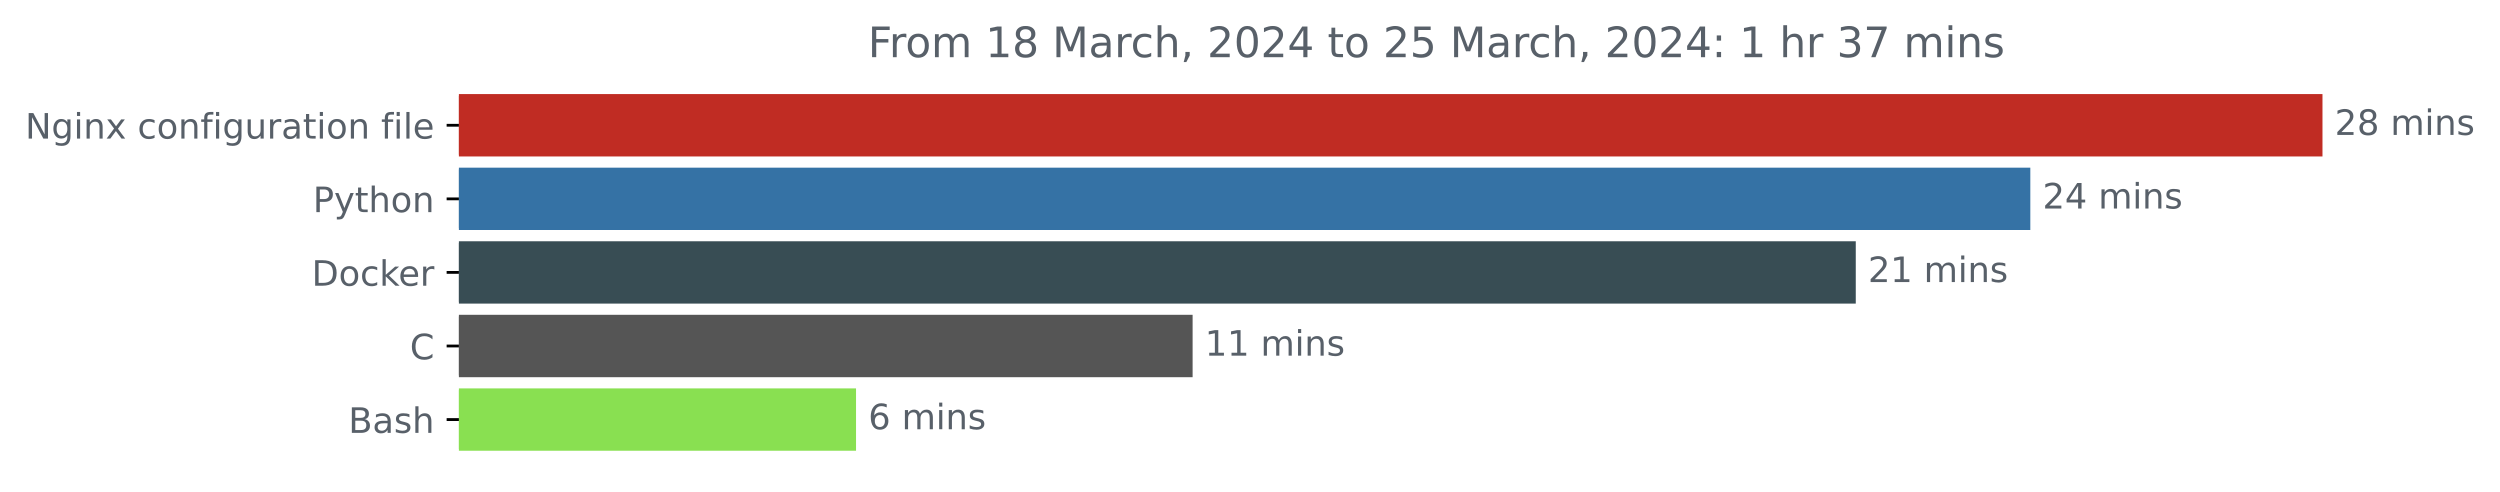
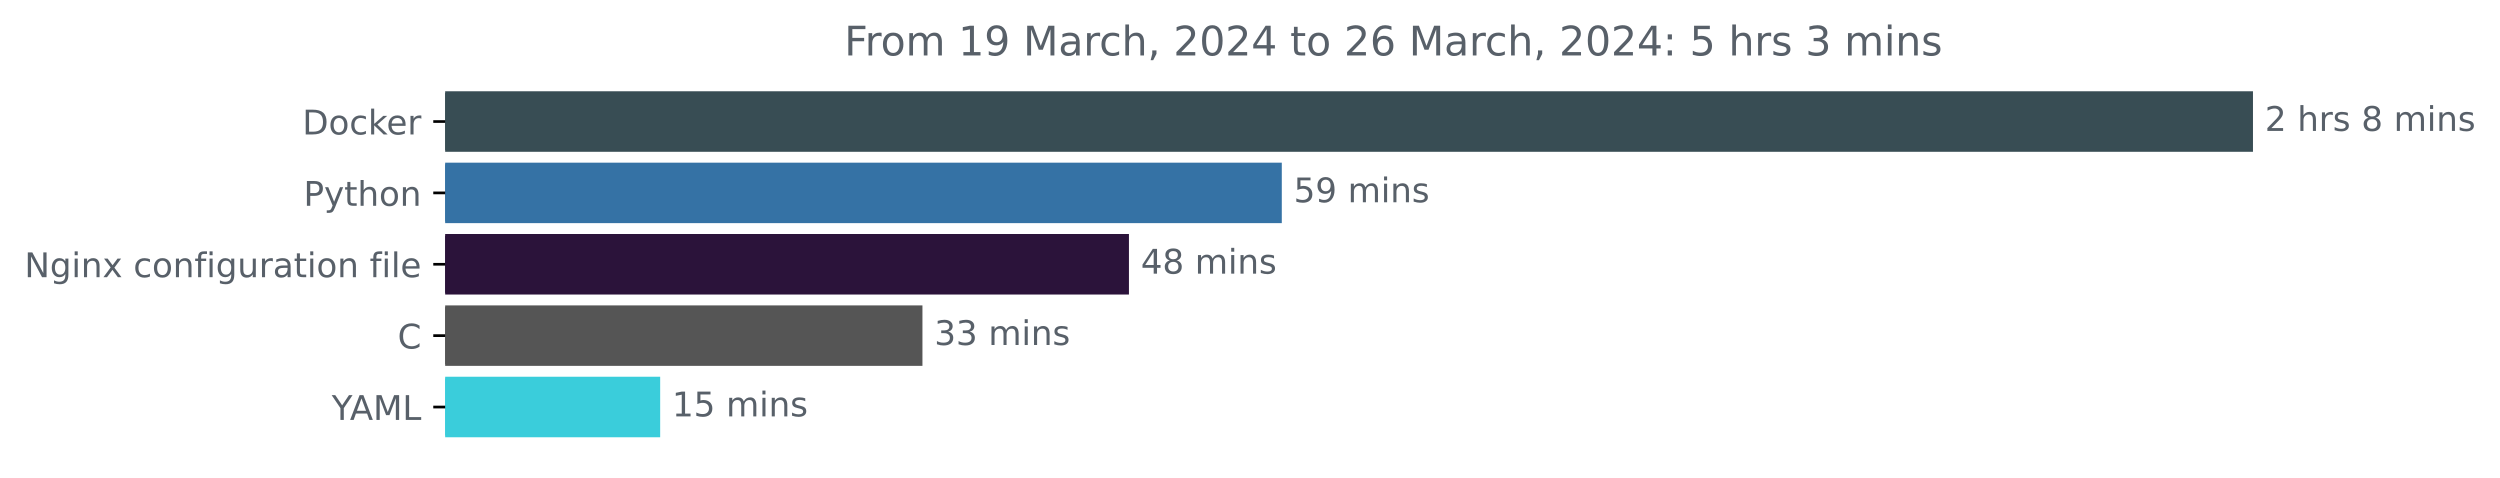
- <svg xmlns="http://www.w3.org/2000/svg" xmlns:xlink="http://www.w3.org/1999/xlink" width="713.58pt" height="140.398pt" viewBox="0 0 713.58 140.398" version="1.1">
+ <svg xmlns="http://www.w3.org/2000/svg" xmlns:xlink="http://www.w3.org/1999/xlink" width="735.594pt" height="140.398pt" viewBox="0 0 735.594 140.398" version="1.1">
  <defs>
    <style type="text/css">*{stroke-linejoin: round; stroke-linecap: butt}</style>
  </defs>
  <g id="figure_1">
    <g id="patch_1">
-       <path d="M 0 140.398  L 713.58 140.398  L 713.58 0  L 0 0  L 0 140.398  z " style="fill: none" />
+       <path d="M 0 140.398  L 735.594 140.398  L 735.594 0  L 0 0  L 0 140.398  z " style="fill: none" />
    </g>
    <g id="axes_1">
      <g id="patch_2">
-         <path d="M 130.983 27.358  L 662.411 27.358  L 662.411 44.158  L 130.983 44.158  z " clip-path="url(#ped759d6d15)" style="fill: #c02c23; stroke: #c02c23; stroke-linejoin: miter" />
+         <path d="M 130.983 27.358  L 662.411 27.358  L 662.411 44.158  L 130.983 44.158  z " clip-path="url(#p51481c2edc)" style="fill: #384d54; stroke: #384d54; stroke-linejoin: miter" />
      </g>
      <g id="patch_3">
-         <path d="M 130.983 48.358  L 579.019 48.358  L 579.019 65.158  L 130.983 65.158  z " clip-path="url(#ped759d6d15)" style="fill: #3572a5; stroke: #3572a5; stroke-linejoin: miter" />
+         <path d="M 130.983 48.358  L 376.653 48.358  L 376.653 65.158  L 130.983 65.158  z " clip-path="url(#p51481c2edc)" style="fill: #3572a5; stroke: #3572a5; stroke-linejoin: miter" />
      </g>
      <g id="patch_4">
-         <path d="M 130.983 69.358  L 529.197 69.358  L 529.197 86.158  L 130.983 86.158  z " clip-path="url(#ped759d6d15)" style="fill: #384d54; stroke: #384d54; stroke-linejoin: miter" />
+         <path d="M 130.983 69.358  L 331.678 69.358  L 331.678 86.158  L 130.983 86.158  z " clip-path="url(#p51481c2edc)" style="fill: #2b133a; stroke: #2b133a; stroke-linejoin: miter" />
      </g>
      <g id="patch_5">
-         <path d="M 130.983 90.358  L 339.911 90.358  L 339.911 107.158  L 130.983 107.158  z " clip-path="url(#ped759d6d15)" style="fill: #555555; stroke: #555555; stroke-linejoin: miter" />
+         <path d="M 130.983 90.358  L 270.918 90.358  L 270.918 107.158  L 130.983 107.158  z " clip-path="url(#p51481c2edc)" style="fill: #555555; stroke: #555555; stroke-linejoin: miter" />
      </g>
      <g id="patch_6">
-         <path d="M 130.983 111.358  L 243.84 111.358  L 243.84 128.158  L 130.983 128.158  z " clip-path="url(#ped759d6d15)" style="fill: #89e051; stroke: #89e051; stroke-linejoin: miter" />
+         <path d="M 130.983 111.358  L 193.747 111.358  L 193.747 128.158  L 130.983 128.158  z " clip-path="url(#p51481c2edc)" style="fill: #3acddb; stroke: #3acddb; stroke-linejoin: miter" />
      </g>
      <g id="matplotlib.axis_1" />
      <g id="matplotlib.axis_2">
        <g id="ytick_1">
          <g id="line2d_1">
            <defs>
-               <path id="m79cb60d12e" d="M 0 0  L -3.5 0  " style="stroke: #000000; stroke-width: 0.8" />
+               <path id="m521e7ef889" d="M 0 0  L -3.5 0  " style="stroke: #000000; stroke-width: 0.8" />
            </defs>
            <g>
-               <use xlink:href="#m79cb60d12e" x="130.983" y="35.758" style="stroke: #000000; stroke-width: 0.8" />
+               <use xlink:href="#m521e7ef889" x="130.983" y="35.758" style="stroke: #000000; stroke-width: 0.8" />
            </g>
          </g>
          <g id="text_1">
-             <g style="fill: #586069" transform="translate(7.2 39.55734)scale(0.1 -0.1)">
+             <g style="fill: #586069" transform="translate(88.97344 39.55734)scale(0.1 -0.1)">
+               <defs>
+                 <path id="DejaVuSans-44" d="M 1259 4147  L 1259 519  L 2022 519  Q 2988 519 3436 956  Q 3884 1394 3884 2338  Q 3884 3275 3436 3711  Q 2988 4147 2022 4147  L 1259 4147  z M 628 4666  L 1925 4666  Q 3281 4666 3915 4102  Q 4550 3538 4550 2338  Q 4550 1131 3912 565  Q 3275 0 1925 0  L 628 0  L 628 4666  z " transform="scale(0.015625)" />
+                 <path id="DejaVuSans-6f" d="M 1959 3097  Q 1497 3097 1228 2736  Q 959 2375 959 1747  Q 959 1119 1226 758  Q 1494 397 1959 397  Q 2419 397 2687 759  Q 2956 1122 2956 1747  Q 2956 2369 2687 2733  Q 2419 3097 1959 3097  z M 1959 3584  Q 2709 3584 3137 3096  Q 3566 2609 3566 1747  Q 3566 888 3137 398  Q 2709 -91 1959 -91  Q 1206 -91 779 398  Q 353 888 353 1747  Q 353 2609 779 3096  Q 1206 3584 1959 3584  z " transform="scale(0.015625)" />
+                 <path id="DejaVuSans-63" d="M 3122 3366  L 3122 2828  Q 2878 2963 2633 3030  Q 2388 3097 2138 3097  Q 1578 3097 1268 2742  Q 959 2388 959 1747  Q 959 1106 1268 751  Q 1578 397 2138 397  Q 2388 397 2633 464  Q 2878 531 3122 666  L 3122 134  Q 2881 22 2623 -34  Q 2366 -91 2075 -91  Q 1284 -91 818 406  Q 353 903 353 1747  Q 353 2603 823 3093  Q 1294 3584 2113 3584  Q 2378 3584 2631 3529  Q 2884 3475 3122 3366  z " transform="scale(0.015625)" />
+                 <path id="DejaVuSans-6b" d="M 581 4863  L 1159 4863  L 1159 1991  L 2875 3500  L 3609 3500  L 1753 1863  L 3688 0  L 2938 0  L 1159 1709  L 1159 0  L 581 0  L 581 4863  z " transform="scale(0.015625)" />
+                 <path id="DejaVuSans-65" d="M 3597 1894  L 3597 1613  L 953 1613  Q 991 1019 1311 708  Q 1631 397 2203 397  Q 2534 397 2845 478  Q 3156 559 3463 722  L 3463 178  Q 3153 47 2828 -22  Q 2503 -91 2169 -91  Q 1331 -91 842 396  Q 353 884 353 1716  Q 353 2575 817 3079  Q 1281 3584 2069 3584  Q 2775 3584 3186 3129  Q 3597 2675 3597 1894  z M 3022 2063  Q 3016 2534 2758 2815  Q 2500 3097 2075 3097  Q 1594 3097 1305 2825  Q 1016 2553 972 2059  L 3022 2063  z " transform="scale(0.015625)" />
+                 <path id="DejaVuSans-72" d="M 2631 2963  Q 2534 3019 2420 3045  Q 2306 3072 2169 3072  Q 1681 3072 1420 2755  Q 1159 2438 1159 1844  L 1159 0  L 581 0  L 581 3500  L 1159 3500  L 1159 2956  Q 1341 3275 1631 3429  Q 1922 3584 2338 3584  Q 2397 3584 2469 3576  Q 2541 3569 2628 3553  L 2631 2963  z " transform="scale(0.015625)" />
+               </defs>
+               <use xlink:href="#DejaVuSans-44" />
+               <use xlink:href="#DejaVuSans-6f" x="77.002" />
+               <use xlink:href="#DejaVuSans-63" x="138.184" />
+               <use xlink:href="#DejaVuSans-6b" x="193.164" />
+               <use xlink:href="#DejaVuSans-65" x="247.449" />
+               <use xlink:href="#DejaVuSans-72" x="308.973" />
+             </g>
+           </g>
+         </g>
+         <g id="ytick_2">
+           <g id="line2d_2">
+             <g>
+               <use xlink:href="#m521e7ef889" x="130.983" y="56.758" style="stroke: #000000; stroke-width: 0.8" />
+             </g>
+           </g>
+           <g id="text_2">
+             <g style="fill: #586069" transform="translate(89.32031 60.55734)scale(0.1 -0.1)">
+               <defs>
+                 <path id="DejaVuSans-50" d="M 1259 4147  L 1259 2394  L 2053 2394  Q 2494 2394 2734 2622  Q 2975 2850 2975 3272  Q 2975 3691 2734 3919  Q 2494 4147 2053 4147  L 1259 4147  z M 628 4666  L 2053 4666  Q 2838 4666 3239 4311  Q 3641 3956 3641 3272  Q 3641 2581 3239 2228  Q 2838 1875 2053 1875  L 1259 1875  L 1259 0  L 628 0  L 628 4666  z " transform="scale(0.015625)" />
+                 <path id="DejaVuSans-79" d="M 2059 -325  Q 1816 -950 1584 -1140  Q 1353 -1331 966 -1331  L 506 -1331  L 506 -850  L 844 -850  Q 1081 -850 1212 -737  Q 1344 -625 1503 -206  L 1606 56  L 191 3500  L 800 3500  L 1894 763  L 2988 3500  L 3597 3500  L 2059 -325  z " transform="scale(0.015625)" />
+                 <path id="DejaVuSans-74" d="M 1172 4494  L 1172 3500  L 2356 3500  L 2356 3053  L 1172 3053  L 1172 1153  Q 1172 725 1289 603  Q 1406 481 1766 481  L 2356 481  L 2356 0  L 1766 0  Q 1100 0 847 248  Q 594 497 594 1153  L 594 3053  L 172 3053  L 172 3500  L 594 3500  L 594 4494  L 1172 4494  z " transform="scale(0.015625)" />
+                 <path id="DejaVuSans-68" d="M 3513 2113  L 3513 0  L 2938 0  L 2938 2094  Q 2938 2591 2744 2837  Q 2550 3084 2163 3084  Q 1697 3084 1428 2787  Q 1159 2491 1159 1978  L 1159 0  L 581 0  L 581 4863  L 1159 4863  L 1159 2956  Q 1366 3272 1645 3428  Q 1925 3584 2291 3584  Q 2894 3584 3203 3211  Q 3513 2838 3513 2113  z " transform="scale(0.015625)" />
+                 <path id="DejaVuSans-6e" d="M 3513 2113  L 3513 0  L 2938 0  L 2938 2094  Q 2938 2591 2744 2837  Q 2550 3084 2163 3084  Q 1697 3084 1428 2787  Q 1159 2491 1159 1978  L 1159 0  L 581 0  L 581 3500  L 1159 3500  L 1159 2956  Q 1366 3272 1645 3428  Q 1925 3584 2291 3584  Q 2894 3584 3203 3211  Q 3513 2838 3513 2113  z " transform="scale(0.015625)" />
+               </defs>
+               <use xlink:href="#DejaVuSans-50" />
+               <use xlink:href="#DejaVuSans-79" x="60.303" />
+               <use xlink:href="#DejaVuSans-74" x="119.482" />
+               <use xlink:href="#DejaVuSans-68" x="158.691" />
+               <use xlink:href="#DejaVuSans-6f" x="222.07" />
+               <use xlink:href="#DejaVuSans-6e" x="283.252" />
+             </g>
+           </g>
+         </g>
+         <g id="ytick_3">
+           <g id="line2d_3">
+             <g>
+               <use xlink:href="#m521e7ef889" x="130.983" y="77.758" style="stroke: #000000; stroke-width: 0.8" />
+             </g>
+           </g>
+           <g id="text_3">
+             <g style="fill: #586069" transform="translate(7.2 81.55734)scale(0.1 -0.1)">
              <defs>
                <path id="DejaVuSans-4e" d="M 628 4666  L 1478 4666  L 3547 763  L 3547 4666  L 4159 4666  L 4159 0  L 3309 0  L 1241 3903  L 1241 0  L 628 0  L 628 4666  z " transform="scale(0.015625)" />
                <path id="DejaVuSans-67" d="M 2906 1791  Q 2906 2416 2648 2759  Q 2391 3103 1925 3103  Q 1463 3103 1205 2759  Q 947 2416 947 1791  Q 947 1169 1205 825  Q 1463 481 1925 481  Q 2391 481 2648 825  Q 2906 1169 2906 1791  z M 3481 434  Q 3481 -459 3084 -895  Q 2688 -1331 1869 -1331  Q 1566 -1331 1297 -1286  Q 1028 -1241 775 -1147  L 775 -588  Q 1028 -725 1275 -790  Q 1522 -856 1778 -856  Q 2344 -856 2625 -561  Q 2906 -266 2906 331  L 2906 616  Q 2728 306 2450 153  Q 2172 0 1784 0  Q 1141 0 747 490  Q 353 981 353 1791  Q 353 2603 747 3093  Q 1141 3584 1784 3584  Q 2172 3584 2450 3431  Q 2728 3278 2906 2969  L 2906 3500  L 3481 3500  L 3481 434  z " transform="scale(0.015625)" />
                <path id="DejaVuSans-69" d="M 603 3500  L 1178 3500  L 1178 0  L 603 0  L 603 3500  z M 603 4863  L 1178 4863  L 1178 4134  L 603 4134  L 603 4863  z " transform="scale(0.015625)" />
-                 <path id="DejaVuSans-6e" d="M 3513 2113  L 3513 0  L 2938 0  L 2938 2094  Q 2938 2591 2744 2837  Q 2550 3084 2163 3084  Q 1697 3084 1428 2787  Q 1159 2491 1159 1978  L 1159 0  L 581 0  L 581 3500  L 1159 3500  L 1159 2956  Q 1366 3272 1645 3428  Q 1925 3584 2291 3584  Q 2894 3584 3203 3211  Q 3513 2838 3513 2113  z " transform="scale(0.015625)" />
                <path id="DejaVuSans-78" d="M 3513 3500  L 2247 1797  L 3578 0  L 2900 0  L 1881 1375  L 863 0  L 184 0  L 1544 1831  L 300 3500  L 978 3500  L 1906 2253  L 2834 3500  L 3513 3500  z " transform="scale(0.015625)" />
                <path id="DejaVuSans-20" transform="scale(0.015625)" />
-                 <path id="DejaVuSans-63" d="M 3122 3366  L 3122 2828  Q 2878 2963 2633 3030  Q 2388 3097 2138 3097  Q 1578 3097 1268 2742  Q 959 2388 959 1747  Q 959 1106 1268 751  Q 1578 397 2138 397  Q 2388 397 2633 464  Q 2878 531 3122 666  L 3122 134  Q 2881 22 2623 -34  Q 2366 -91 2075 -91  Q 1284 -91 818 406  Q 353 903 353 1747  Q 353 2603 823 3093  Q 1294 3584 2113 3584  Q 2378 3584 2631 3529  Q 2884 3475 3122 3366  z " transform="scale(0.015625)" />
-                 <path id="DejaVuSans-6f" d="M 1959 3097  Q 1497 3097 1228 2736  Q 959 2375 959 1747  Q 959 1119 1226 758  Q 1494 397 1959 397  Q 2419 397 2687 759  Q 2956 1122 2956 1747  Q 2956 2369 2687 2733  Q 2419 3097 1959 3097  z M 1959 3584  Q 2709 3584 3137 3096  Q 3566 2609 3566 1747  Q 3566 888 3137 398  Q 2709 -91 1959 -91  Q 1206 -91 779 398  Q 353 888 353 1747  Q 353 2609 779 3096  Q 1206 3584 1959 3584  z " transform="scale(0.015625)" />
                <path id="DejaVuSans-66" d="M 2375 4863  L 2375 4384  L 1825 4384  Q 1516 4384 1395 4259  Q 1275 4134 1275 3809  L 1275 3500  L 2222 3500  L 2222 3053  L 1275 3053  L 1275 0  L 697 0  L 697 3053  L 147 3053  L 147 3500  L 697 3500  L 697 3744  Q 697 4328 969 4595  Q 1241 4863 1831 4863  L 2375 4863  z " transform="scale(0.015625)" />
                <path id="DejaVuSans-75" d="M 544 1381  L 544 3500  L 1119 3500  L 1119 1403  Q 1119 906 1312 657  Q 1506 409 1894 409  Q 2359 409 2629 706  Q 2900 1003 2900 1516  L 2900 3500  L 3475 3500  L 3475 0  L 2900 0  L 2900 538  Q 2691 219 2414 64  Q 2138 -91 1772 -91  Q 1169 -91 856 284  Q 544 659 544 1381  z M 1991 3584  L 1991 3584  z " transform="scale(0.015625)" />
-                 <path id="DejaVuSans-72" d="M 2631 2963  Q 2534 3019 2420 3045  Q 2306 3072 2169 3072  Q 1681 3072 1420 2755  Q 1159 2438 1159 1844  L 1159 0  L 581 0  L 581 3500  L 1159 3500  L 1159 2956  Q 1341 3275 1631 3429  Q 1922 3584 2338 3584  Q 2397 3584 2469 3576  Q 2541 3569 2628 3553  L 2631 2963  z " transform="scale(0.015625)" />
                <path id="DejaVuSans-61" d="M 2194 1759  Q 1497 1759 1228 1600  Q 959 1441 959 1056  Q 959 750 1161 570  Q 1363 391 1709 391  Q 2188 391 2477 730  Q 2766 1069 2766 1631  L 2766 1759  L 2194 1759  z M 3341 1997  L 3341 0  L 2766 0  L 2766 531  Q 2569 213 2275 61  Q 1981 -91 1556 -91  Q 1019 -91 701 211  Q 384 513 384 1019  Q 384 1609 779 1909  Q 1175 2209 1959 2209  L 2766 2209  L 2766 2266  Q 2766 2663 2505 2880  Q 2244 3097 1772 3097  Q 1472 3097 1187 3025  Q 903 2953 641 2809  L 641 3341  Q 956 3463 1253 3523  Q 1550 3584 1831 3584  Q 2591 3584 2966 3190  Q 3341 2797 3341 1997  z " transform="scale(0.015625)" />
-                 <path id="DejaVuSans-74" d="M 1172 4494  L 1172 3500  L 2356 3500  L 2356 3053  L 1172 3053  L 1172 1153  Q 1172 725 1289 603  Q 1406 481 1766 481  L 2356 481  L 2356 0  L 1766 0  Q 1100 0 847 248  Q 594 497 594 1153  L 594 3053  L 172 3053  L 172 3500  L 594 3500  L 594 4494  L 1172 4494  z " transform="scale(0.015625)" />
                <path id="DejaVuSans-6c" d="M 603 4863  L 1178 4863  L 1178 0  L 603 0  L 603 4863  z " transform="scale(0.015625)" />
-                 <path id="DejaVuSans-65" d="M 3597 1894  L 3597 1613  L 953 1613  Q 991 1019 1311 708  Q 1631 397 2203 397  Q 2534 397 2845 478  Q 3156 559 3463 722  L 3463 178  Q 3153 47 2828 -22  Q 2503 -91 2169 -91  Q 1331 -91 842 396  Q 353 884 353 1716  Q 353 2575 817 3079  Q 1281 3584 2069 3584  Q 2775 3584 3186 3129  Q 3597 2675 3597 1894  z M 3022 2063  Q 3016 2534 2758 2815  Q 2500 3097 2075 3097  Q 1594 3097 1305 2825  Q 1016 2553 972 2059  L 3022 2063  z " transform="scale(0.015625)" />
              </defs>
              <use xlink:href="#DejaVuSans-4e" />
              <use xlink:href="#DejaVuSans-67" x="74.805" />
              <use xlink:href="#DejaVuSans-69" x="138.281" />
              <use xlink:href="#DejaVuSans-6e" x="166.064" />
              <use xlink:href="#DejaVuSans-78" x="229.443" />
              <use xlink:href="#DejaVuSans-20" x="288.623" />
              <use xlink:href="#DejaVuSans-63" x="320.41" />
              <use xlink:href="#DejaVuSans-6f" x="375.391" />
              <use xlink:href="#DejaVuSans-6e" x="436.572" />
              <use xlink:href="#DejaVuSans-66" x="499.951" />
              <use xlink:href="#DejaVuSans-69" x="535.156" />
              <use xlink:href="#DejaVuSans-67" x="562.939" />
              <use xlink:href="#DejaVuSans-75" x="626.416" />
              <use xlink:href="#DejaVuSans-72" x="689.795" />
              <use xlink:href="#DejaVuSans-61" x="730.908" />
              <use xlink:href="#DejaVuSans-74" x="792.188" />
              <use xlink:href="#DejaVuSans-69" x="831.396" />
              <use xlink:href="#DejaVuSans-6f" x="859.18" />
              <use xlink:href="#DejaVuSans-6e" x="920.361" />
              <use xlink:href="#DejaVuSans-20" x="983.74" />
              <use xlink:href="#DejaVuSans-66" x="1015.527" />
              <use xlink:href="#DejaVuSans-69" x="1050.732" />
              <use xlink:href="#DejaVuSans-6c" x="1078.516" />
              <use xlink:href="#DejaVuSans-65" x="1106.299" />
            </g>
          </g>
        </g>
-         <g id="ytick_2">
-           <g id="line2d_2">
-             <g>
-               <use xlink:href="#m79cb60d12e" x="130.983" y="56.758" style="stroke: #000000; stroke-width: 0.8" />
-             </g>
-           </g>
-           <g id="text_2">
-             <g style="fill: #586069" transform="translate(89.32031 60.55734)scale(0.1 -0.1)">
-               <defs>
-                 <path id="DejaVuSans-50" d="M 1259 4147  L 1259 2394  L 2053 2394  Q 2494 2394 2734 2622  Q 2975 2850 2975 3272  Q 2975 3691 2734 3919  Q 2494 4147 2053 4147  L 1259 4147  z M 628 4666  L 2053 4666  Q 2838 4666 3239 4311  Q 3641 3956 3641 3272  Q 3641 2581 3239 2228  Q 2838 1875 2053 1875  L 1259 1875  L 1259 0  L 628 0  L 628 4666  z " transform="scale(0.015625)" />
-                 <path id="DejaVuSans-79" d="M 2059 -325  Q 1816 -950 1584 -1140  Q 1353 -1331 966 -1331  L 506 -1331  L 506 -850  L 844 -850  Q 1081 -850 1212 -737  Q 1344 -625 1503 -206  L 1606 56  L 191 3500  L 800 3500  L 1894 763  L 2988 3500  L 3597 3500  L 2059 -325  z " transform="scale(0.015625)" />
-                 <path id="DejaVuSans-68" d="M 3513 2113  L 3513 0  L 2938 0  L 2938 2094  Q 2938 2591 2744 2837  Q 2550 3084 2163 3084  Q 1697 3084 1428 2787  Q 1159 2491 1159 1978  L 1159 0  L 581 0  L 581 4863  L 1159 4863  L 1159 2956  Q 1366 3272 1645 3428  Q 1925 3584 2291 3584  Q 2894 3584 3203 3211  Q 3513 2838 3513 2113  z " transform="scale(0.015625)" />
-               </defs>
-               <use xlink:href="#DejaVuSans-50" />
-               <use xlink:href="#DejaVuSans-79" x="60.303" />
-               <use xlink:href="#DejaVuSans-74" x="119.482" />
-               <use xlink:href="#DejaVuSans-68" x="158.691" />
-               <use xlink:href="#DejaVuSans-6f" x="222.07" />
-               <use xlink:href="#DejaVuSans-6e" x="283.252" />
-             </g>
-           </g>
-         </g>
-         <g id="ytick_3">
-           <g id="line2d_3">
-             <g>
-               <use xlink:href="#m79cb60d12e" x="130.983" y="77.758" style="stroke: #000000; stroke-width: 0.8" />
-             </g>
-           </g>
-           <g id="text_3">
-             <g style="fill: #586069" transform="translate(88.97344 81.55734)scale(0.1 -0.1)">
-               <defs>
-                 <path id="DejaVuSans-44" d="M 1259 4147  L 1259 519  L 2022 519  Q 2988 519 3436 956  Q 3884 1394 3884 2338  Q 3884 3275 3436 3711  Q 2988 4147 2022 4147  L 1259 4147  z M 628 4666  L 1925 4666  Q 3281 4666 3915 4102  Q 4550 3538 4550 2338  Q 4550 1131 3912 565  Q 3275 0 1925 0  L 628 0  L 628 4666  z " transform="scale(0.015625)" />
-                 <path id="DejaVuSans-6b" d="M 581 4863  L 1159 4863  L 1159 1991  L 2875 3500  L 3609 3500  L 1753 1863  L 3688 0  L 2938 0  L 1159 1709  L 1159 0  L 581 0  L 581 4863  z " transform="scale(0.015625)" />
-               </defs>
-               <use xlink:href="#DejaVuSans-44" />
-               <use xlink:href="#DejaVuSans-6f" x="77.002" />
-               <use xlink:href="#DejaVuSans-63" x="138.184" />
-               <use xlink:href="#DejaVuSans-6b" x="193.164" />
-               <use xlink:href="#DejaVuSans-65" x="247.449" />
-               <use xlink:href="#DejaVuSans-72" x="308.973" />
-             </g>
-           </g>
-         </g>
        <g id="ytick_4">
          <g id="line2d_4">
            <g>
-               <use xlink:href="#m79cb60d12e" x="130.983" y="98.758" style="stroke: #000000; stroke-width: 0.8" />
+               <use xlink:href="#m521e7ef889" x="130.983" y="98.758" style="stroke: #000000; stroke-width: 0.8" />
            </g>
          </g>
          <g id="text_4">
            <g style="fill: #586069" transform="translate(117 102.5573)scale(0.1 -0.1)">
              <defs>
                <path id="DejaVuSans-43" d="M 4122 4306  L 4122 3641  Q 3803 3938 3442 4084  Q 3081 4231 2675 4231  Q 1875 4231 1450 3742  Q 1025 3253 1025 2328  Q 1025 1406 1450 917  Q 1875 428 2675 428  Q 3081 428 3442 575  Q 3803 722 4122 1019  L 4122 359  Q 3791 134 3420 21  Q 3050 -91 2638 -91  Q 1578 -91 968 557  Q 359 1206 359 2328  Q 359 3453 968 4101  Q 1578 4750 2638 4750  Q 3056 4750 3426 4639  Q 3797 4528 4122 4306  z " transform="scale(0.015625)" />
              </defs>
              <use xlink:href="#DejaVuSans-43" />
            </g>
          </g>
        </g>
        <g id="ytick_5">
          <g id="line2d_5">
            <g>
-               <use xlink:href="#m79cb60d12e" x="130.983" y="119.758" style="stroke: #000000; stroke-width: 0.8" />
+               <use xlink:href="#m521e7ef889" x="130.983" y="119.758" style="stroke: #000000; stroke-width: 0.8" />
            </g>
          </g>
          <g id="text_5">
-             <g style="fill: #586069" transform="translate(99.44688 123.5573)scale(0.1 -0.1)">
-               <defs>
-                 <path id="DejaVuSans-42" d="M 1259 2228  L 1259 519  L 2272 519  Q 2781 519 3026 730  Q 3272 941 3272 1375  Q 3272 1813 3026 2020  Q 2781 2228 2272 2228  L 1259 2228  z M 1259 4147  L 1259 2741  L 2194 2741  Q 2656 2741 2882 2914  Q 3109 3088 3109 3444  Q 3109 3797 2882 3972  Q 2656 4147 2194 4147  L 1259 4147  z M 628 4666  L 2241 4666  Q 2963 4666 3353 4366  Q 3744 4066 3744 3513  Q 3744 3084 3544 2831  Q 3344 2578 2956 2516  Q 3422 2416 3680 2098  Q 3938 1781 3938 1306  Q 3938 681 3513 340  Q 3088 0 2303 0  L 628 0  L 628 4666  z " transform="scale(0.015625)" />
-                 <path id="DejaVuSans-73" d="M 2834 3397  L 2834 2853  Q 2591 2978 2328 3040  Q 2066 3103 1784 3103  Q 1356 3103 1142 2972  Q 928 2841 928 2578  Q 928 2378 1081 2264  Q 1234 2150 1697 2047  L 1894 2003  Q 2506 1872 2764 1633  Q 3022 1394 3022 966  Q 3022 478 2636 193  Q 2250 -91 1575 -91  Q 1294 -91 989 -36  Q 684 19 347 128  L 347 722  Q 666 556 975 473  Q 1284 391 1588 391  Q 1994 391 2212 530  Q 2431 669 2431 922  Q 2431 1156 2273 1281  Q 2116 1406 1581 1522  L 1381 1569  Q 847 1681 609 1914  Q 372 2147 372 2553  Q 372 3047 722 3315  Q 1072 3584 1716 3584  Q 2034 3584 2315 3537  Q 2597 3491 2834 3397  z " transform="scale(0.015625)" />
-               </defs>
-               <use xlink:href="#DejaVuSans-42" />
-               <use xlink:href="#DejaVuSans-61" x="68.604" />
-               <use xlink:href="#DejaVuSans-73" x="129.883" />
-               <use xlink:href="#DejaVuSans-68" x="181.982" />
+             <g style="fill: #586069" transform="translate(97.60938 123.5573)scale(0.1 -0.1)">
+               <defs>
+                 <path id="DejaVuSans-59" d="M -13 4666  L 666 4666  L 1959 2747  L 3244 4666  L 3922 4666  L 2272 2222  L 2272 0  L 1638 0  L 1638 2222  L -13 4666  z " transform="scale(0.015625)" />
+                 <path id="DejaVuSans-41" d="M 2188 4044  L 1331 1722  L 3047 1722  L 2188 4044  z M 1831 4666  L 2547 4666  L 4325 0  L 3669 0  L 3244 1197  L 1141 1197  L 716 0  L 50 0  L 1831 4666  z " transform="scale(0.015625)" />
+                 <path id="DejaVuSans-4d" d="M 628 4666  L 1569 4666  L 2759 1491  L 3956 4666  L 4897 4666  L 4897 0  L 4281 0  L 4281 4097  L 3078 897  L 2444 897  L 1241 4097  L 1241 0  L 628 0  L 628 4666  z " transform="scale(0.015625)" />
+                 <path id="DejaVuSans-4c" d="M 628 4666  L 1259 4666  L 1259 531  L 3531 531  L 3531 0  L 628 0  L 628 4666  z " transform="scale(0.015625)" />
+               </defs>
+               <use xlink:href="#DejaVuSans-59" />
+               <use xlink:href="#DejaVuSans-41" x="53.334" />
+               <use xlink:href="#DejaVuSans-4d" x="121.742" />
+               <use xlink:href="#DejaVuSans-4c" x="208.021" />
            </g>
          </g>
        </g>
      </g>
      <g id="text_6">
        <g style="fill: #586069" transform="translate(666.4114 38.5175)scale(0.1 -0.1)">
          <defs>
            <path id="DejaVuSans-32" d="M 1228 531  L 3431 531  L 3431 0  L 469 0  L 469 531  Q 828 903 1448 1529  Q 2069 2156 2228 2338  Q 2531 2678 2651 2914  Q 2772 3150 2772 3378  Q 2772 3750 2511 3984  Q 2250 4219 1831 4219  Q 1534 4219 1204 4116  Q 875 4013 500 3803  L 500 4441  Q 881 4594 1212 4672  Q 1544 4750 1819 4750  Q 2544 4750 2975 4387  Q 3406 4025 3406 3419  Q 3406 3131 3298 2873  Q 3191 2616 2906 2266  Q 2828 2175 2409 1742  Q 1991 1309 1228 531  z " transform="scale(0.015625)" />
+             <path id="DejaVuSans-73" d="M 2834 3397  L 2834 2853  Q 2591 2978 2328 3040  Q 2066 3103 1784 3103  Q 1356 3103 1142 2972  Q 928 2841 928 2578  Q 928 2378 1081 2264  Q 1234 2150 1697 2047  L 1894 2003  Q 2506 1872 2764 1633  Q 3022 1394 3022 966  Q 3022 478 2636 193  Q 2250 -91 1575 -91  Q 1294 -91 989 -36  Q 684 19 347 128  L 347 722  Q 666 556 975 473  Q 1284 391 1588 391  Q 1994 391 2212 530  Q 2431 669 2431 922  Q 2431 1156 2273 1281  Q 2116 1406 1581 1522  L 1381 1569  Q 847 1681 609 1914  Q 372 2147 372 2553  Q 372 3047 722 3315  Q 1072 3584 1716 3584  Q 2034 3584 2315 3537  Q 2597 3491 2834 3397  z " transform="scale(0.015625)" />
            <path id="DejaVuSans-38" d="M 2034 2216  Q 1584 2216 1326 1975  Q 1069 1734 1069 1313  Q 1069 891 1326 650  Q 1584 409 2034 409  Q 2484 409 2743 651  Q 3003 894 3003 1313  Q 3003 1734 2745 1975  Q 2488 2216 2034 2216  z M 1403 2484  Q 997 2584 770 2862  Q 544 3141 544 3541  Q 544 4100 942 4425  Q 1341 4750 2034 4750  Q 2731 4750 3128 4425  Q 3525 4100 3525 3541  Q 3525 3141 3298 2862  Q 3072 2584 2669 2484  Q 3125 2378 3379 2068  Q 3634 1759 3634 1313  Q 3634 634 3220 271  Q 2806 -91 2034 -91  Q 1263 -91 848 271  Q 434 634 434 1313  Q 434 1759 690 2068  Q 947 2378 1403 2484  z M 1172 3481  Q 1172 3119 1398 2916  Q 1625 2713 2034 2713  Q 2441 2713 2670 2916  Q 2900 3119 2900 3481  Q 2900 3844 2670 4047  Q 2441 4250 2034 4250  Q 1625 4250 1398 4047  Q 1172 3844 1172 3481  z " transform="scale(0.015625)" />
            <path id="DejaVuSans-6d" d="M 3328 2828  Q 3544 3216 3844 3400  Q 4144 3584 4550 3584  Q 5097 3584 5394 3201  Q 5691 2819 5691 2113  L 5691 0  L 5113 0  L 5113 2094  Q 5113 2597 4934 2840  Q 4756 3084 4391 3084  Q 3944 3084 3684 2787  Q 3425 2491 3425 1978  L 3425 0  L 2847 0  L 2847 2094  Q 2847 2600 2669 2842  Q 2491 3084 2119 3084  Q 1678 3084 1418 2786  Q 1159 2488 1159 1978  L 1159 0  L 581 0  L 581 3500  L 1159 3500  L 1159 2956  Q 1356 3278 1631 3431  Q 1906 3584 2284 3584  Q 2666 3584 2933 3390  Q 3200 3197 3328 2828  z " transform="scale(0.015625)" />
          </defs>
          <use xlink:href="#DejaVuSans-32" />
+           <use xlink:href="#DejaVuSans-20" x="63.623" />
+           <use xlink:href="#DejaVuSans-68" x="95.41" />
+           <use xlink:href="#DejaVuSans-72" x="158.789" />
+           <use xlink:href="#DejaVuSans-73" x="199.902" />
+           <use xlink:href="#DejaVuSans-20" x="252.002" />
+           <use xlink:href="#DejaVuSans-38" x="283.789" />
+           <use xlink:href="#DejaVuSans-20" x="347.412" />
+           <use xlink:href="#DejaVuSans-6d" x="379.199" />
+           <use xlink:href="#DejaVuSans-69" x="476.611" />
+           <use xlink:href="#DejaVuSans-6e" x="504.395" />
+           <use xlink:href="#DejaVuSans-73" x="567.773" />
+         </g>
+       </g>
+       <g id="text_7">
+         <g style="fill: #586069" transform="translate(380.6526 59.5175)scale(0.1 -0.1)">
+           <defs>
+             <path id="DejaVuSans-35" d="M 691 4666  L 3169 4666  L 3169 4134  L 1269 4134  L 1269 2991  Q 1406 3038 1543 3061  Q 1681 3084 1819 3084  Q 2600 3084 3056 2656  Q 3513 2228 3513 1497  Q 3513 744 3044 326  Q 2575 -91 1722 -91  Q 1428 -91 1123 -41  Q 819 9 494 109  L 494 744  Q 775 591 1075 516  Q 1375 441 1709 441  Q 2250 441 2565 725  Q 2881 1009 2881 1497  Q 2881 1984 2565 2268  Q 2250 2553 1709 2553  Q 1456 2553 1204 2497  Q 953 2441 691 2322  L 691 4666  z " transform="scale(0.015625)" />
+             <path id="DejaVuSans-39" d="M 703 97  L 703 672  Q 941 559 1184 500  Q 1428 441 1663 441  Q 2288 441 2617 861  Q 2947 1281 2994 2138  Q 2813 1869 2534 1725  Q 2256 1581 1919 1581  Q 1219 1581 811 2004  Q 403 2428 403 3163  Q 403 3881 828 4315  Q 1253 4750 1959 4750  Q 2769 4750 3195 4129  Q 3622 3509 3622 2328  Q 3622 1225 3098 567  Q 2575 -91 1691 -91  Q 1453 -91 1209 -44  Q 966 3 703 97  z M 1959 2075  Q 2384 2075 2632 2365  Q 2881 2656 2881 3163  Q 2881 3666 2632 3958  Q 2384 4250 1959 4250  Q 1534 4250 1286 3958  Q 1038 3666 1038 3163  Q 1038 2656 1286 2365  Q 1534 2075 1959 2075  z " transform="scale(0.015625)" />
+           </defs>
+           <use xlink:href="#DejaVuSans-35" />
+           <use xlink:href="#DejaVuSans-39" x="63.623" />
+           <use xlink:href="#DejaVuSans-20" x="127.246" />
+           <use xlink:href="#DejaVuSans-6d" x="159.033" />
+           <use xlink:href="#DejaVuSans-69" x="256.445" />
+           <use xlink:href="#DejaVuSans-6e" x="284.229" />
+           <use xlink:href="#DejaVuSans-73" x="347.607" />
+         </g>
+       </g>
+       <g id="text_8">
+         <g style="fill: #586069" transform="translate(335.6779 80.5175)scale(0.1 -0.1)">
+           <defs>
+             <path id="DejaVuSans-34" d="M 2419 4116  L 825 1625  L 2419 1625  L 2419 4116  z M 2253 4666  L 3047 4666  L 3047 1625  L 3713 1625  L 3713 1100  L 3047 1100  L 3047 0  L 2419 0  L 2419 1100  L 313 1100  L 313 1709  L 2253 4666  z " transform="scale(0.015625)" />
+           </defs>
+           <use xlink:href="#DejaVuSans-34" />
          <use xlink:href="#DejaVuSans-38" x="63.623" />
          <use xlink:href="#DejaVuSans-20" x="127.246" />
          <use xlink:href="#DejaVuSans-6d" x="159.033" />
          <use xlink:href="#DejaVuSans-69" x="256.445" />
          <use xlink:href="#DejaVuSans-6e" x="284.229" />
          <use xlink:href="#DejaVuSans-73" x="347.607" />
        </g>
      </g>
-       <g id="text_7">
-         <g style="fill: #586069" transform="translate(583.0185 59.5175)scale(0.1 -0.1)">
-           <defs>
-             <path id="DejaVuSans-34" d="M 2419 4116  L 825 1625  L 2419 1625  L 2419 4116  z M 2253 4666  L 3047 4666  L 3047 1625  L 3713 1625  L 3713 1100  L 3047 1100  L 3047 0  L 2419 0  L 2419 1100  L 313 1100  L 313 1709  L 2253 4666  z " transform="scale(0.015625)" />
-           </defs>
-           <use xlink:href="#DejaVuSans-32" />
-           <use xlink:href="#DejaVuSans-34" x="63.623" />
+       <g id="text_9">
+         <g style="fill: #586069" transform="translate(274.9182 101.5175)scale(0.1 -0.1)">
+           <defs>
+             <path id="DejaVuSans-33" d="M 2597 2516  Q 3050 2419 3304 2112  Q 3559 1806 3559 1356  Q 3559 666 3084 287  Q 2609 -91 1734 -91  Q 1441 -91 1130 -33  Q 819 25 488 141  L 488 750  Q 750 597 1062 519  Q 1375 441 1716 441  Q 2309 441 2620 675  Q 2931 909 2931 1356  Q 2931 1769 2642 2001  Q 2353 2234 1838 2234  L 1294 2234  L 1294 2753  L 1863 2753  Q 2328 2753 2575 2939  Q 2822 3125 2822 3475  Q 2822 3834 2567 4026  Q 2313 4219 1838 4219  Q 1578 4219 1281 4162  Q 984 4106 628 3988  L 628 4550  Q 988 4650 1302 4700  Q 1616 4750 1894 4750  Q 2613 4750 3031 4423  Q 3450 4097 3450 3541  Q 3450 3153 3228 2886  Q 3006 2619 2597 2516  z " transform="scale(0.015625)" />
+           </defs>
+           <use xlink:href="#DejaVuSans-33" />
+           <use xlink:href="#DejaVuSans-33" x="63.623" />
          <use xlink:href="#DejaVuSans-20" x="127.246" />
          <use xlink:href="#DejaVuSans-6d" x="159.033" />
          <use xlink:href="#DejaVuSans-69" x="256.445" />
          <use xlink:href="#DejaVuSans-6e" x="284.229" />
          <use xlink:href="#DejaVuSans-73" x="347.607" />
        </g>
      </g>
-       <g id="text_8">
-         <g style="fill: #586069" transform="translate(533.1971 80.5175)scale(0.1 -0.1)">
+       <g id="text_10">
+         <g style="fill: #586069" transform="translate(197.747 122.5175)scale(0.1 -0.1)">
          <defs>
            <path id="DejaVuSans-31" d="M 794 531  L 1825 531  L 1825 4091  L 703 3866  L 703 4441  L 1819 4666  L 2450 4666  L 2450 531  L 3481 531  L 3481 0  L 794 0  L 794 531  z " transform="scale(0.015625)" />
          </defs>
-           <use xlink:href="#DejaVuSans-32" />
-           <use xlink:href="#DejaVuSans-31" x="63.623" />
+           <use xlink:href="#DejaVuSans-31" />
+           <use xlink:href="#DejaVuSans-35" x="63.623" />
          <use xlink:href="#DejaVuSans-20" x="127.246" />
          <use xlink:href="#DejaVuSans-6d" x="159.033" />
          <use xlink:href="#DejaVuSans-69" x="256.445" />
          <use xlink:href="#DejaVuSans-6e" x="284.229" />
          <use xlink:href="#DejaVuSans-73" x="347.607" />
        </g>
      </g>
-       <g id="text_9">
-         <g style="fill: #586069" transform="translate(343.9114 101.5175)scale(0.1 -0.1)">
-           <use xlink:href="#DejaVuSans-31" />
-           <use xlink:href="#DejaVuSans-31" x="63.623" />
-           <use xlink:href="#DejaVuSans-20" x="127.246" />
-           <use xlink:href="#DejaVuSans-6d" x="159.033" />
-           <use xlink:href="#DejaVuSans-69" x="256.445" />
-           <use xlink:href="#DejaVuSans-6e" x="284.229" />
-           <use xlink:href="#DejaVuSans-73" x="347.607" />
-         </g>
-       </g>
-       <g id="text_10">
-         <g style="fill: #586069" transform="translate(247.84 122.5175)scale(0.1 -0.1)">
-           <defs>
-             <path id="DejaVuSans-36" d="M 2113 2584  Q 1688 2584 1439 2293  Q 1191 2003 1191 1497  Q 1191 994 1439 701  Q 1688 409 2113 409  Q 2538 409 2786 701  Q 3034 994 3034 1497  Q 3034 2003 2786 2293  Q 2538 2584 2113 2584  z M 3366 4563  L 3366 3988  Q 3128 4100 2886 4159  Q 2644 4219 2406 4219  Q 1781 4219 1451 3797  Q 1122 3375 1075 2522  Q 1259 2794 1537 2939  Q 1816 3084 2150 3084  Q 2853 3084 3261 2657  Q 3669 2231 3669 1497  Q 3669 778 3244 343  Q 2819 -91 2113 -91  Q 1303 -91 875 529  Q 447 1150 447 2328  Q 447 3434 972 4092  Q 1497 4750 2381 4750  Q 2619 4750 2861 4703  Q 3103 4656 3366 4563  z " transform="scale(0.015625)" />
-           </defs>
-           <use xlink:href="#DejaVuSans-36" />
-           <use xlink:href="#DejaVuSans-20" x="63.623" />
-           <use xlink:href="#DejaVuSans-6d" x="95.41" />
-           <use xlink:href="#DejaVuSans-69" x="192.822" />
-           <use xlink:href="#DejaVuSans-6e" x="220.605" />
-           <use xlink:href="#DejaVuSans-73" x="283.984" />
-         </g>
-       </g>
      <g id="text_11">
-         <g style="fill: #586069" transform="translate(247.7409 16.31812)scale(0.12 -0.12)">
+         <g style="fill: #586069" transform="translate(248.4328 16.31812)scale(0.12 -0.12)">
          <defs>
            <path id="DejaVuSans-46" d="M 628 4666  L 3309 4666  L 3309 4134  L 1259 4134  L 1259 2759  L 3109 2759  L 3109 2228  L 1259 2228  L 1259 0  L 628 0  L 628 4666  z " transform="scale(0.015625)" />
-             <path id="DejaVuSans-4d" d="M 628 4666  L 1569 4666  L 2759 1491  L 3956 4666  L 4897 4666  L 4897 0  L 4281 0  L 4281 4097  L 3078 897  L 2444 897  L 1241 4097  L 1241 0  L 628 0  L 628 4666  z " transform="scale(0.015625)" />
            <path id="DejaVuSans-2c" d="M 750 794  L 1409 794  L 1409 256  L 897 -744  L 494 -744  L 750 256  L 750 794  z " transform="scale(0.015625)" />
            <path id="DejaVuSans-30" d="M 2034 4250  Q 1547 4250 1301 3770  Q 1056 3291 1056 2328  Q 1056 1369 1301 889  Q 1547 409 2034 409  Q 2525 409 2770 889  Q 3016 1369 3016 2328  Q 3016 3291 2770 3770  Q 2525 4250 2034 4250  z M 2034 4750  Q 2819 4750 3233 4129  Q 3647 3509 3647 2328  Q 3647 1150 3233 529  Q 2819 -91 2034 -91  Q 1250 -91 836 529  Q 422 1150 422 2328  Q 422 3509 836 4129  Q 1250 4750 2034 4750  z " transform="scale(0.015625)" />
-             <path id="DejaVuSans-35" d="M 691 4666  L 3169 4666  L 3169 4134  L 1269 4134  L 1269 2991  Q 1406 3038 1543 3061  Q 1681 3084 1819 3084  Q 2600 3084 3056 2656  Q 3513 2228 3513 1497  Q 3513 744 3044 326  Q 2575 -91 1722 -91  Q 1428 -91 1123 -41  Q 819 9 494 109  L 494 744  Q 775 591 1075 516  Q 1375 441 1709 441  Q 2250 441 2565 725  Q 2881 1009 2881 1497  Q 2881 1984 2565 2268  Q 2250 2553 1709 2553  Q 1456 2553 1204 2497  Q 953 2441 691 2322  L 691 4666  z " transform="scale(0.015625)" />
+             <path id="DejaVuSans-36" d="M 2113 2584  Q 1688 2584 1439 2293  Q 1191 2003 1191 1497  Q 1191 994 1439 701  Q 1688 409 2113 409  Q 2538 409 2786 701  Q 3034 994 3034 1497  Q 3034 2003 2786 2293  Q 2538 2584 2113 2584  z M 3366 4563  L 3366 3988  Q 3128 4100 2886 4159  Q 2644 4219 2406 4219  Q 1781 4219 1451 3797  Q 1122 3375 1075 2522  Q 1259 2794 1537 2939  Q 1816 3084 2150 3084  Q 2853 3084 3261 2657  Q 3669 2231 3669 1497  Q 3669 778 3244 343  Q 2819 -91 2113 -91  Q 1303 -91 875 529  Q 447 1150 447 2328  Q 447 3434 972 4092  Q 1497 4750 2381 4750  Q 2619 4750 2861 4703  Q 3103 4656 3366 4563  z " transform="scale(0.015625)" />
            <path id="DejaVuSans-3a" d="M 750 794  L 1409 794  L 1409 0  L 750 0  L 750 794  z M 750 3309  L 1409 3309  L 1409 2516  L 750 2516  L 750 3309  z " transform="scale(0.015625)" />
-             <path id="DejaVuSans-33" d="M 2597 2516  Q 3050 2419 3304 2112  Q 3559 1806 3559 1356  Q 3559 666 3084 287  Q 2609 -91 1734 -91  Q 1441 -91 1130 -33  Q 819 25 488 141  L 488 750  Q 750 597 1062 519  Q 1375 441 1716 441  Q 2309 441 2620 675  Q 2931 909 2931 1356  Q 2931 1769 2642 2001  Q 2353 2234 1838 2234  L 1294 2234  L 1294 2753  L 1863 2753  Q 2328 2753 2575 2939  Q 2822 3125 2822 3475  Q 2822 3834 2567 4026  Q 2313 4219 1838 4219  Q 1578 4219 1281 4162  Q 984 4106 628 3988  L 628 4550  Q 988 4650 1302 4700  Q 1616 4750 1894 4750  Q 2613 4750 3031 4423  Q 3450 4097 3450 3541  Q 3450 3153 3228 2886  Q 3006 2619 2597 2516  z " transform="scale(0.015625)" />
-             <path id="DejaVuSans-37" d="M 525 4666  L 3525 4666  L 3525 4397  L 1831 0  L 1172 0  L 2766 4134  L 525 4134  L 525 4666  z " transform="scale(0.015625)" />
          </defs>
          <use xlink:href="#DejaVuSans-46" />
          <use xlink:href="#DejaVuSans-72" x="50.27" />
          <use xlink:href="#DejaVuSans-6f" x="89.133" />
          <use xlink:href="#DejaVuSans-6d" x="150.314" />
          <use xlink:href="#DejaVuSans-20" x="247.727" />
          <use xlink:href="#DejaVuSans-31" x="279.514" />
-           <use xlink:href="#DejaVuSans-38" x="343.137" />
+           <use xlink:href="#DejaVuSans-39" x="343.137" />
          <use xlink:href="#DejaVuSans-20" x="406.76" />
          <use xlink:href="#DejaVuSans-4d" x="438.547" />
          <use xlink:href="#DejaVuSans-61" x="524.826" />
          <use xlink:href="#DejaVuSans-72" x="586.105" />
          <use xlink:href="#DejaVuSans-63" x="624.969" />
          <use xlink:href="#DejaVuSans-68" x="679.949" />
          <use xlink:href="#DejaVuSans-2c" x="743.328" />
          <use xlink:href="#DejaVuSans-20" x="775.115" />
          <use xlink:href="#DejaVuSans-32" x="806.902" />
          <use xlink:href="#DejaVuSans-30" x="870.525" />
          <use xlink:href="#DejaVuSans-32" x="934.148" />
          <use xlink:href="#DejaVuSans-34" x="997.771" />
          <use xlink:href="#DejaVuSans-20" x="1061.395" />
          <use xlink:href="#DejaVuSans-74" x="1093.182" />
          <use xlink:href="#DejaVuSans-6f" x="1132.391" />
          <use xlink:href="#DejaVuSans-20" x="1193.572" />
          <use xlink:href="#DejaVuSans-32" x="1225.359" />
-           <use xlink:href="#DejaVuSans-35" x="1288.982" />
+           <use xlink:href="#DejaVuSans-36" x="1288.982" />
          <use xlink:href="#DejaVuSans-20" x="1352.605" />
          <use xlink:href="#DejaVuSans-4d" x="1384.393" />
          <use xlink:href="#DejaVuSans-61" x="1470.672" />
          <use xlink:href="#DejaVuSans-72" x="1531.951" />
          <use xlink:href="#DejaVuSans-63" x="1570.814" />
          <use xlink:href="#DejaVuSans-68" x="1625.795" />
          <use xlink:href="#DejaVuSans-2c" x="1689.174" />
          <use xlink:href="#DejaVuSans-20" x="1720.961" />
          <use xlink:href="#DejaVuSans-32" x="1752.748" />
          <use xlink:href="#DejaVuSans-30" x="1816.371" />
          <use xlink:href="#DejaVuSans-32" x="1879.994" />
          <use xlink:href="#DejaVuSans-34" x="1943.617" />
          <use xlink:href="#DejaVuSans-3a" x="2007.24" />
          <use xlink:href="#DejaVuSans-20" x="2040.932" />
-           <use xlink:href="#DejaVuSans-31" x="2072.719" />
+           <use xlink:href="#DejaVuSans-35" x="2072.719" />
          <use xlink:href="#DejaVuSans-20" x="2136.342" />
          <use xlink:href="#DejaVuSans-68" x="2168.129" />
          <use xlink:href="#DejaVuSans-72" x="2231.508" />
-           <use xlink:href="#DejaVuSans-20" x="2272.621" />
-           <use xlink:href="#DejaVuSans-33" x="2304.408" />
-           <use xlink:href="#DejaVuSans-37" x="2368.031" />
-           <use xlink:href="#DejaVuSans-20" x="2431.654" />
-           <use xlink:href="#DejaVuSans-6d" x="2463.441" />
-           <use xlink:href="#DejaVuSans-69" x="2560.854" />
-           <use xlink:href="#DejaVuSans-6e" x="2588.637" />
-           <use xlink:href="#DejaVuSans-73" x="2652.016" />
+           <use xlink:href="#DejaVuSans-73" x="2272.621" />
+           <use xlink:href="#DejaVuSans-20" x="2324.721" />
+           <use xlink:href="#DejaVuSans-33" x="2356.508" />
+           <use xlink:href="#DejaVuSans-20" x="2420.131" />
+           <use xlink:href="#DejaVuSans-6d" x="2451.918" />
+           <use xlink:href="#DejaVuSans-69" x="2549.33" />
+           <use xlink:href="#DejaVuSans-6e" x="2577.113" />
+           <use xlink:href="#DejaVuSans-73" x="2640.492" />
        </g>
      </g>
    </g>
  </g>
  <defs>
-     <clipPath id="ped759d6d15">
+     <clipPath id="p51481c2edc">
      <rect x="130.983" y="22.318" width="558" height="110.88" />
    </clipPath>
  </defs>
</svg>
